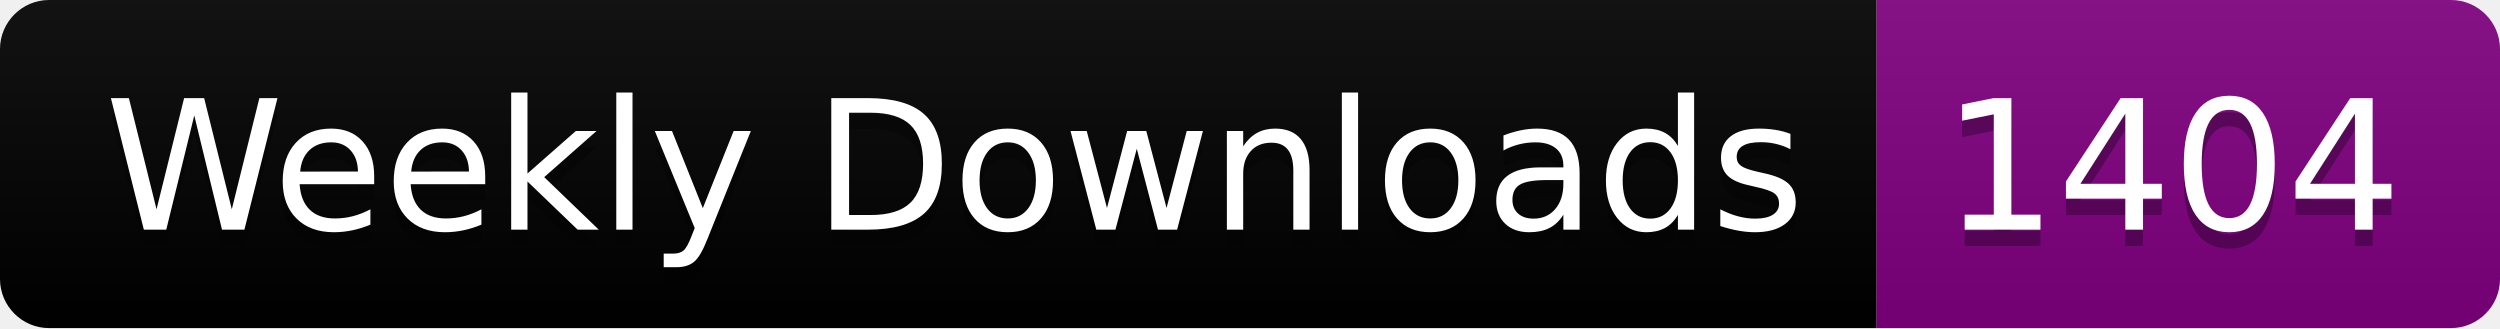
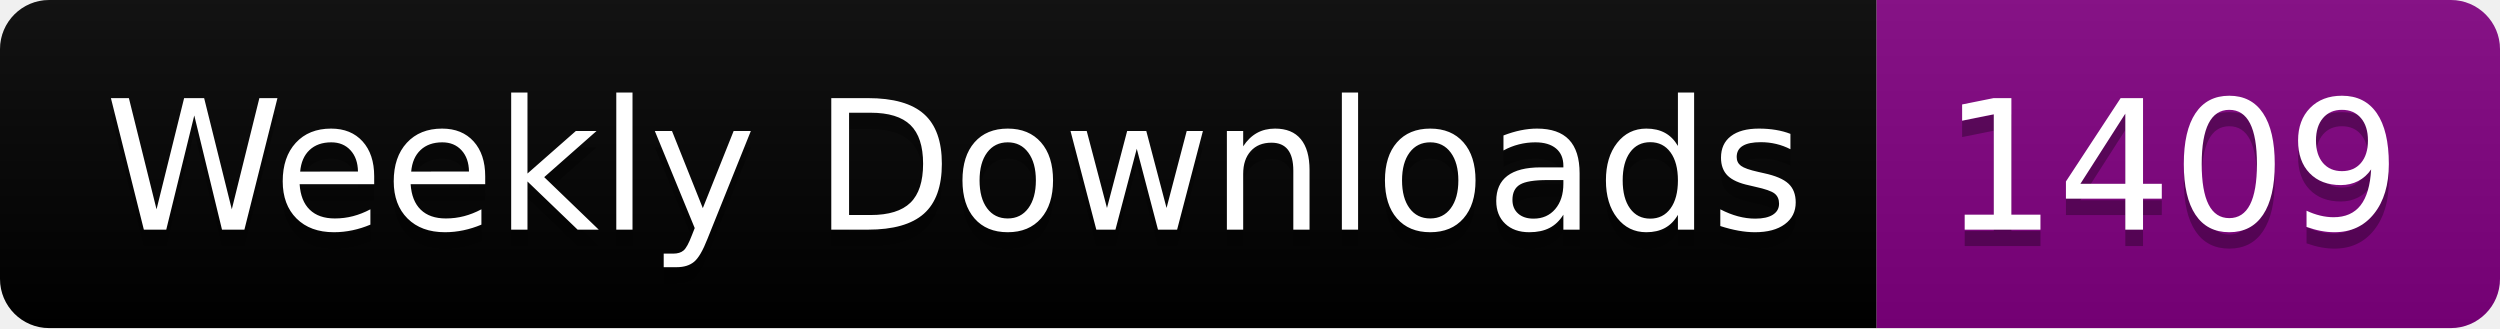
<svg xmlns="http://www.w3.org/2000/svg" width="152.4" height="20">
  <linearGradient id="smooth" x2="0" y2="100%">
    <stop offset="0" stop-color="#bbb" stop-opacity=".1" />
    <stop offset="1" stop-opacity=".1" />
  </linearGradient>
  <clipPath id="round">
    <rect width="152.4" height="20" rx="3" fill="#fff" />
  </clipPath>
  <g clip-path="url(#round)">
    <rect width="114.4" height="20" fill="black" />
    <rect x="114.4" width="38.0" height="20" fill="purple" />
    <rect width="152.4" height="20" fill="url(#smooth)" />
  </g>
  <g fill="#fff" text-anchor="middle" font-family="DejaVu Sans,Verdana,Geneva,sans-serif" font-size="110">
    <text x="582.0" y="150" fill="#010101" fill-opacity=".3" transform="scale(0.1)" textLength="1044.0" lengthAdjust="spacing">Weekly Downloads</text>
    <text x="582.0" y="140" transform="scale(0.1)" textLength="1044.0" lengthAdjust="spacing">Weekly Downloads</text>
-     <text x="1324.0" y="150" fill="#010101" fill-opacity=".3" transform="scale(0.1)" textLength="280.0" lengthAdjust="spacing">1404</text>
-     <text x="1324.0" y="140" transform="scale(0.1)" textLength="280.0" lengthAdjust="spacing">1404</text>
+     <text x="1324.0" y="150" fill="#010101" fill-opacity=".3" transform="scale(0.1)" textLength="280.0" lengthAdjust="spacing">1409</text>
+     <text x="1324.0" y="140" transform="scale(0.1)" textLength="280.0" lengthAdjust="spacing">1409</text>
  </g>
</svg>
